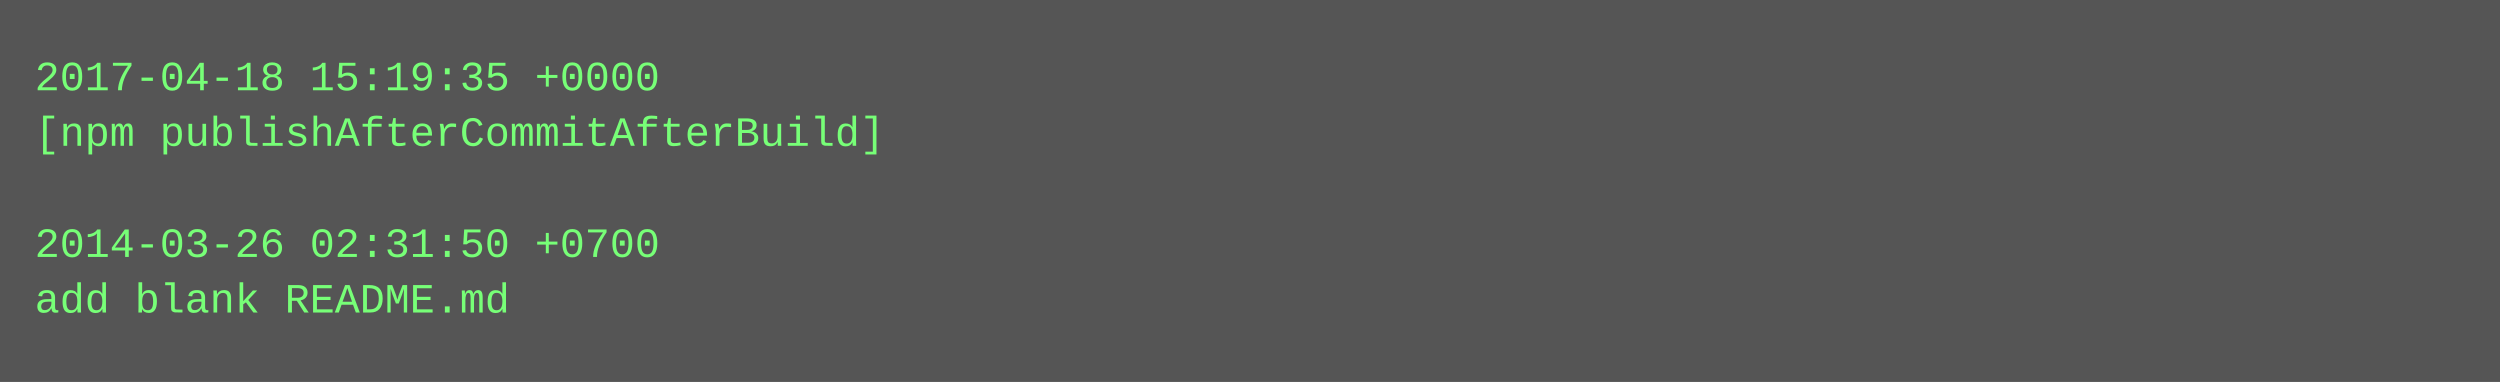
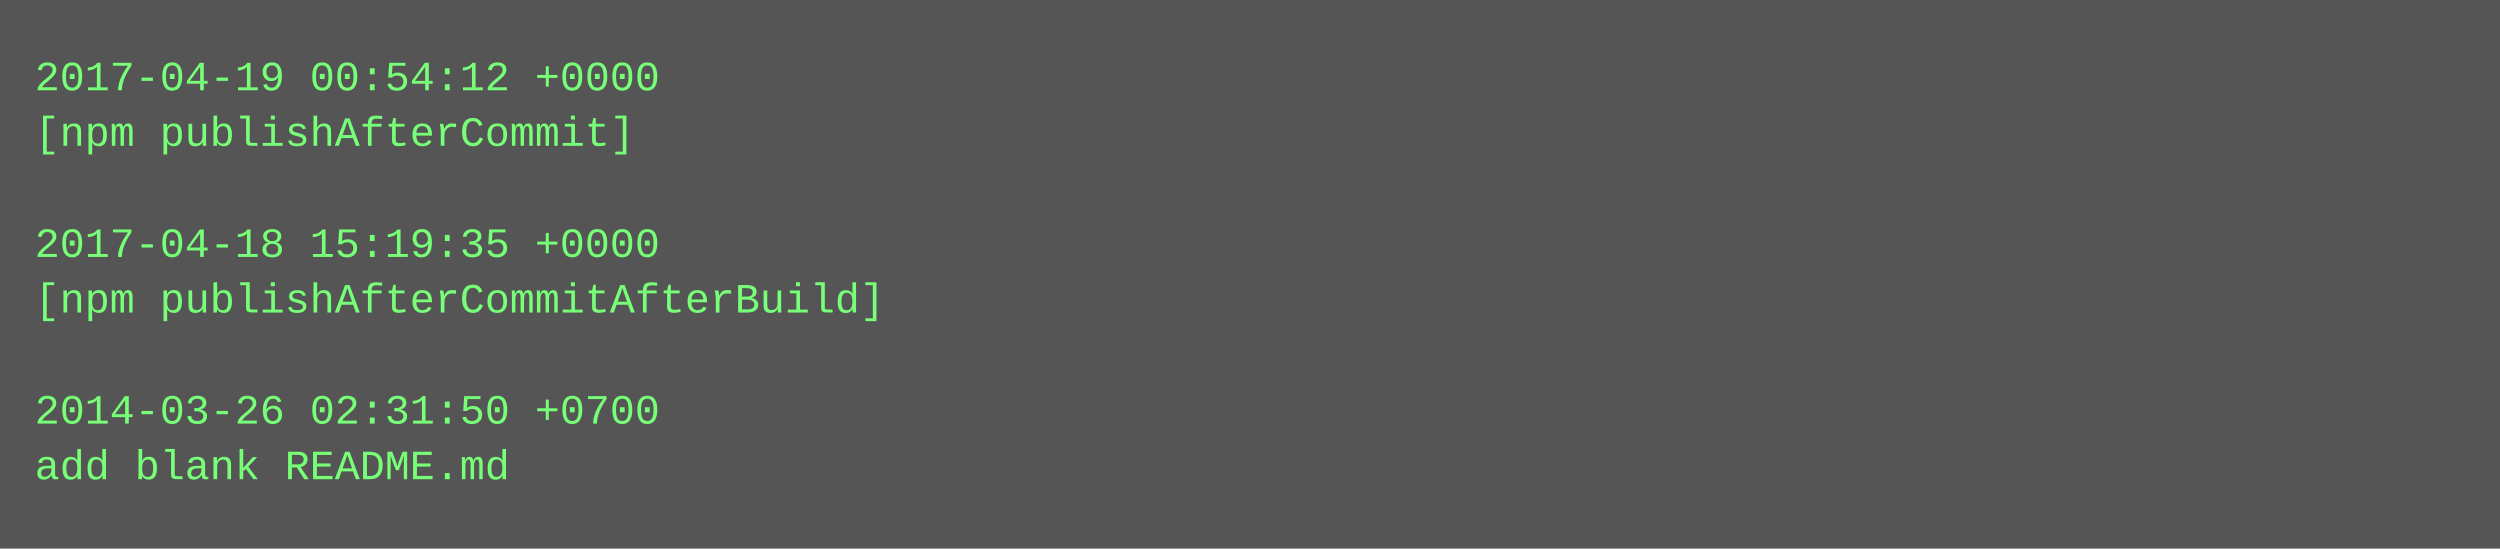
- <svg xmlns="http://www.w3.org/2000/svg" height="110" width="720">
-   <rect height="110" fill="#555" width="720" />
+ <svg xmlns="http://www.w3.org/2000/svg" height="158" width="720">
+   <rect height="158" fill="#555" width="720" />
  <text fill="#7f7" font-family="Courier New" font-size="12" xml:space="preserve">
-     <tspan x="10" y="26">2017-04-18 15:19:35 +0000</tspan>
-     <tspan x="10" y="42">[npm publishAfterCommitAfterBuild]</tspan>
+     <tspan x="10" y="26">2017-04-19 00:54:12 +0000</tspan>
+     <tspan x="10" y="42">[npm publishAfterCommit]</tspan>
    <tspan x="10" y="58" />
-     <tspan x="10" y="74">2014-03-26 02:31:50 +0700</tspan>
-     <tspan x="10" y="90">add blank README.md</tspan>
+     <tspan x="10" y="74">2017-04-18 15:19:35 +0000</tspan>
+     <tspan x="10" y="90">[npm publishAfterCommitAfterBuild]</tspan>
+     <tspan x="10" y="106" />
+     <tspan x="10" y="122">2014-03-26 02:31:50 +0700</tspan>
+     <tspan x="10" y="138">add blank README.md</tspan>
  </text>
</svg>
